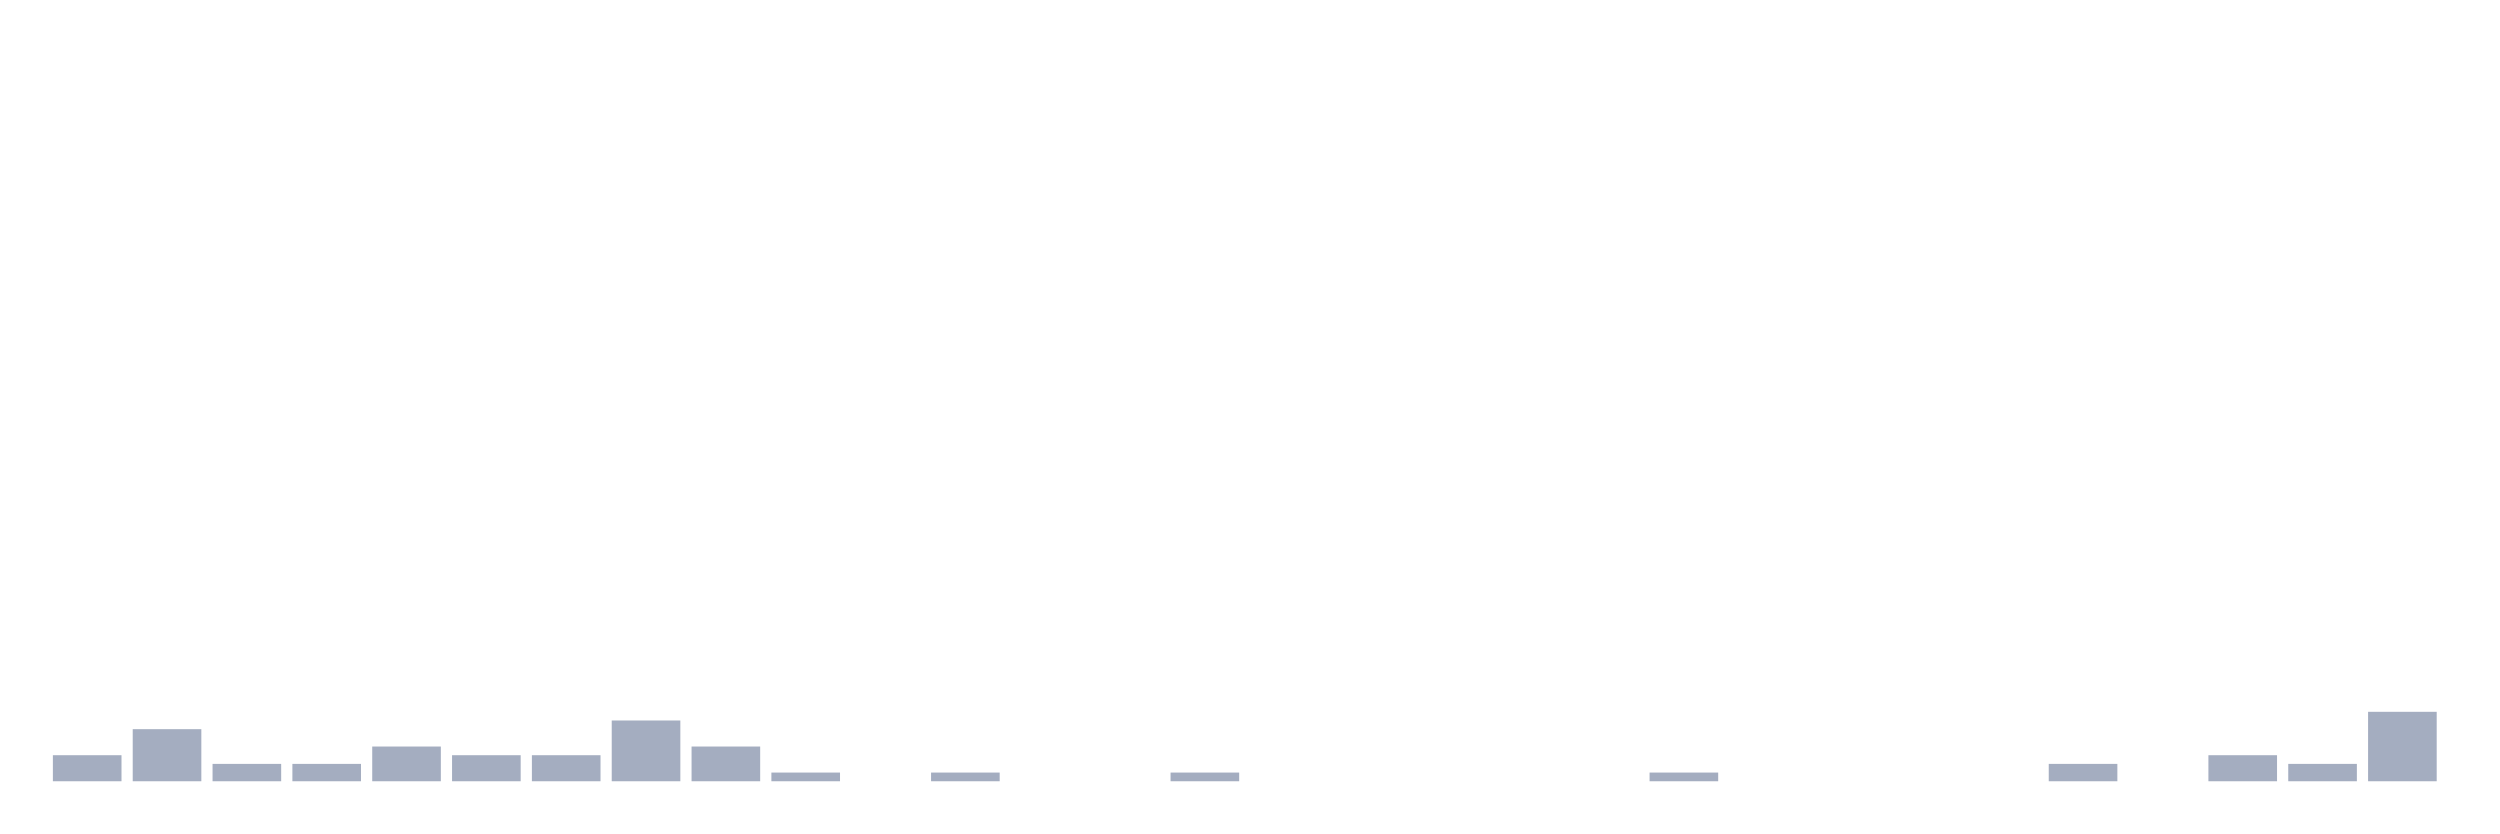
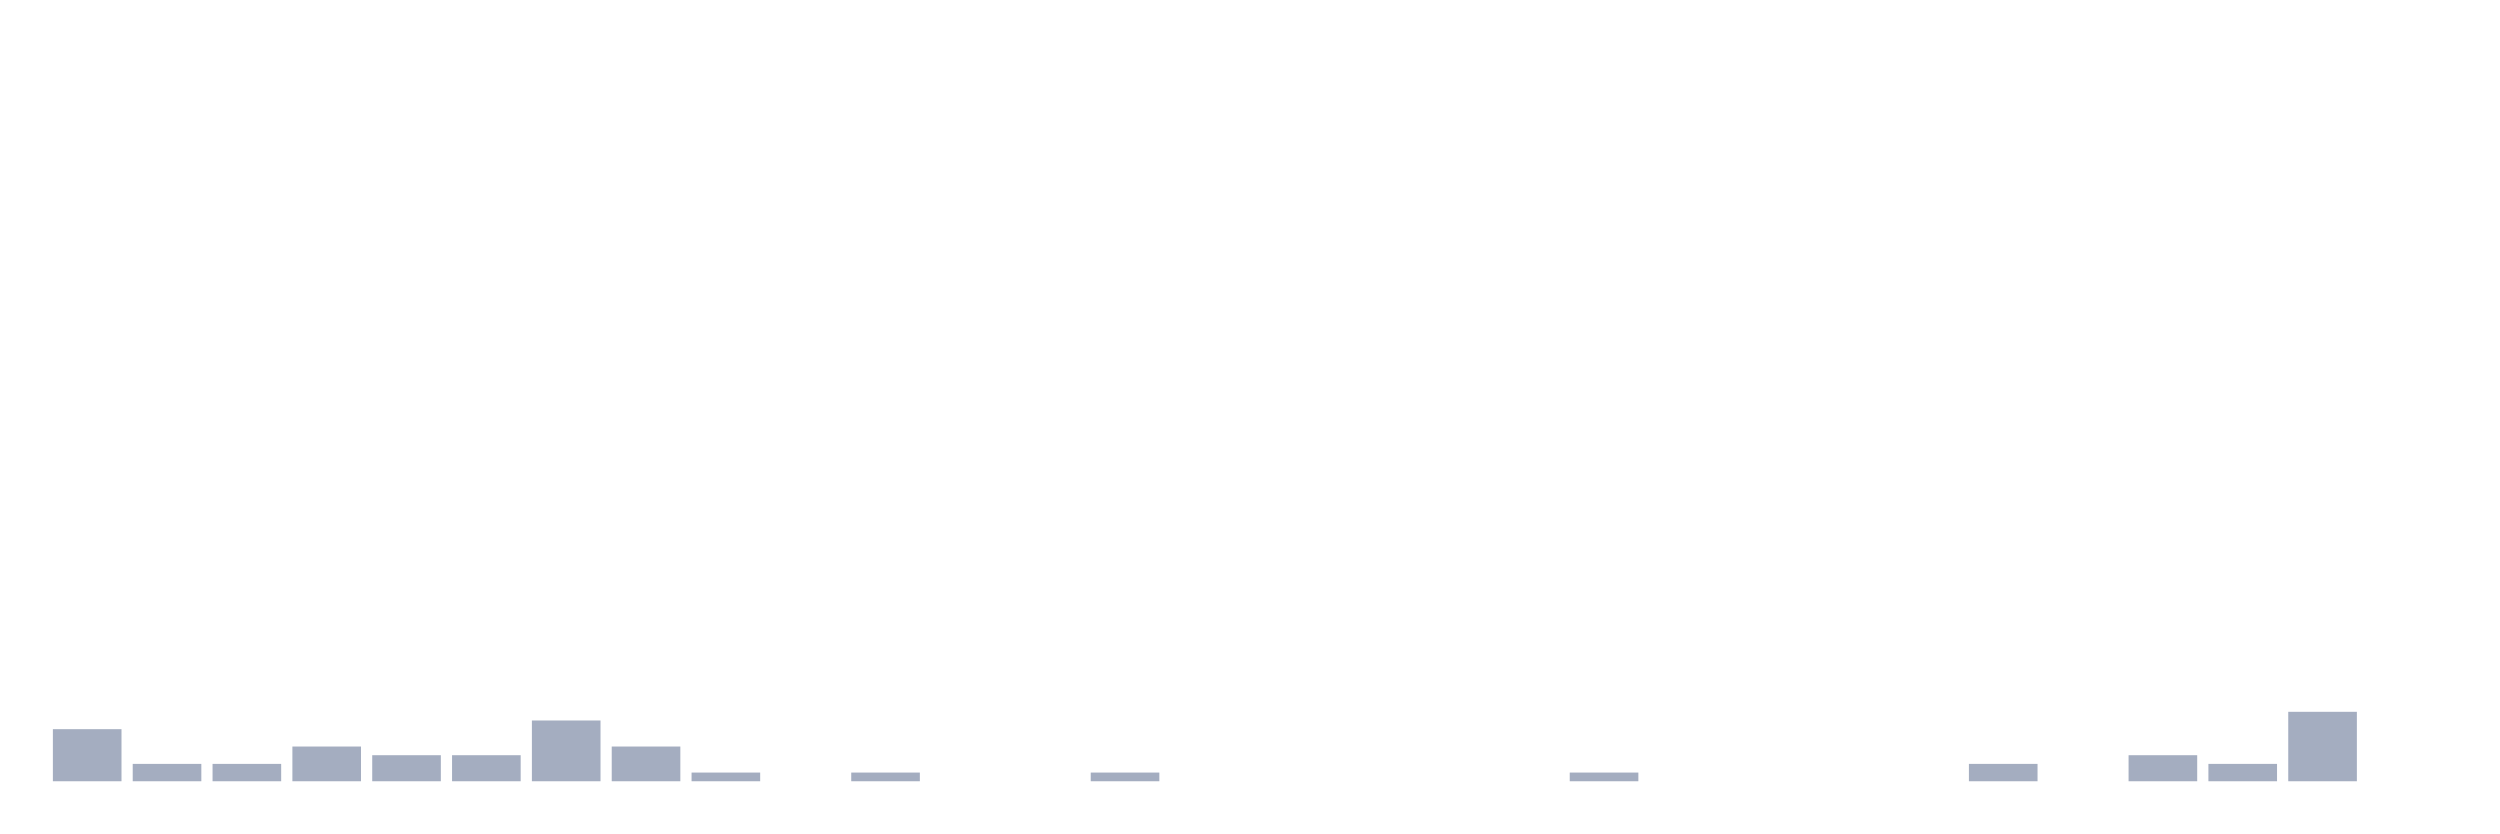
<svg xmlns="http://www.w3.org/2000/svg" viewBox="0 0 480 160">
  <g transform="translate(10,10)">
-     <rect class="bar" x="0.153" width="13.175" y="135" height="5" fill="rgb(164,173,192)" />
-     <rect class="bar" x="15.482" width="13.175" y="130" height="10" fill="rgb(164,173,192)" />
+     <rect class="bar" x="0.153" width="13.175" y="130" height="10" fill="rgb(164,173,192)" />
+     <rect class="bar" x="15.482" width="13.175" y="136.667" height="3.333" fill="rgb(164,173,192)" />
    <rect class="bar" x="30.81" width="13.175" y="136.667" height="3.333" fill="rgb(164,173,192)" />
-     <rect class="bar" x="46.138" width="13.175" y="136.667" height="3.333" fill="rgb(164,173,192)" />
-     <rect class="bar" x="61.466" width="13.175" y="133.333" height="6.667" fill="rgb(164,173,192)" />
+     <rect class="bar" x="46.138" width="13.175" y="133.333" height="6.667" fill="rgb(164,173,192)" />
+     <rect class="bar" x="61.466" width="13.175" y="135" height="5" fill="rgb(164,173,192)" />
    <rect class="bar" x="76.794" width="13.175" y="135" height="5" fill="rgb(164,173,192)" />
-     <rect class="bar" x="92.123" width="13.175" y="135" height="5" fill="rgb(164,173,192)" />
-     <rect class="bar" x="107.451" width="13.175" y="128.333" height="11.667" fill="rgb(164,173,192)" />
-     <rect class="bar" x="122.779" width="13.175" y="133.333" height="6.667" fill="rgb(164,173,192)" />
-     <rect class="bar" x="138.107" width="13.175" y="138.333" height="1.667" fill="rgb(164,173,192)" />
-     <rect class="bar" x="153.436" width="13.175" y="140" height="0" fill="rgb(164,173,192)" />
-     <rect class="bar" x="168.764" width="13.175" y="138.333" height="1.667" fill="rgb(164,173,192)" />
+     <rect class="bar" x="92.123" width="13.175" y="128.333" height="11.667" fill="rgb(164,173,192)" />
+     <rect class="bar" x="107.451" width="13.175" y="133.333" height="6.667" fill="rgb(164,173,192)" />
+     <rect class="bar" x="122.779" width="13.175" y="138.333" height="1.667" fill="rgb(164,173,192)" />
+     <rect class="bar" x="138.107" width="13.175" y="140" height="0" fill="rgb(164,173,192)" />
+     <rect class="bar" x="153.436" width="13.175" y="138.333" height="1.667" fill="rgb(164,173,192)" />
+     <rect class="bar" x="168.764" width="13.175" y="140" height="0" fill="rgb(164,173,192)" />
    <rect class="bar" x="184.092" width="13.175" y="140" height="0" fill="rgb(164,173,192)" />
-     <rect class="bar" x="199.42" width="13.175" y="140" height="0" fill="rgb(164,173,192)" />
-     <rect class="bar" x="214.748" width="13.175" y="138.333" height="1.667" fill="rgb(164,173,192)" />
+     <rect class="bar" x="199.42" width="13.175" y="138.333" height="1.667" fill="rgb(164,173,192)" />
+     <rect class="bar" x="214.748" width="13.175" y="140" height="0" fill="rgb(164,173,192)" />
    <rect class="bar" x="230.077" width="13.175" y="140" height="0" fill="rgb(164,173,192)" />
    <rect class="bar" x="245.405" width="13.175" y="140" height="0" fill="rgb(164,173,192)" />
    <rect class="bar" x="260.733" width="13.175" y="140" height="0" fill="rgb(164,173,192)" />
    <rect class="bar" x="276.061" width="13.175" y="140" height="0" fill="rgb(164,173,192)" />
-     <rect class="bar" x="291.39" width="13.175" y="140" height="0" fill="rgb(164,173,192)" />
-     <rect class="bar" x="306.718" width="13.175" y="138.333" height="1.667" fill="rgb(164,173,192)" />
+     <rect class="bar" x="291.39" width="13.175" y="138.333" height="1.667" fill="rgb(164,173,192)" />
+     <rect class="bar" x="306.718" width="13.175" y="140" height="0" fill="rgb(164,173,192)" />
    <rect class="bar" x="322.046" width="13.175" y="140" height="0" fill="rgb(164,173,192)" />
    <rect class="bar" x="337.374" width="13.175" y="140" height="0" fill="rgb(164,173,192)" />
    <rect class="bar" x="352.702" width="13.175" y="140" height="0" fill="rgb(164,173,192)" />
-     <rect class="bar" x="368.031" width="13.175" y="140" height="0" fill="rgb(164,173,192)" />
-     <rect class="bar" x="383.359" width="13.175" y="136.667" height="3.333" fill="rgb(164,173,192)" />
-     <rect class="bar" x="398.687" width="13.175" y="140" height="0" fill="rgb(164,173,192)" />
-     <rect class="bar" x="414.015" width="13.175" y="135" height="5" fill="rgb(164,173,192)" />
-     <rect class="bar" x="429.344" width="13.175" y="136.667" height="3.333" fill="rgb(164,173,192)" />
-     <rect class="bar" x="444.672" width="13.175" y="126.667" height="13.333" fill="rgb(164,173,192)" />
+     <rect class="bar" x="368.031" width="13.175" y="136.667" height="3.333" fill="rgb(164,173,192)" />
+     <rect class="bar" x="383.359" width="13.175" y="140" height="0" fill="rgb(164,173,192)" />
+     <rect class="bar" x="398.687" width="13.175" y="135" height="5" fill="rgb(164,173,192)" />
+     <rect class="bar" x="414.015" width="13.175" y="136.667" height="3.333" fill="rgb(164,173,192)" />
+     <rect class="bar" x="429.344" width="13.175" y="126.667" height="13.333" fill="rgb(164,173,192)" />
+     <rect class="bar" x="444.672" width="13.175" y="140" height="0" fill="rgb(164,173,192)" />
  </g>
</svg>
